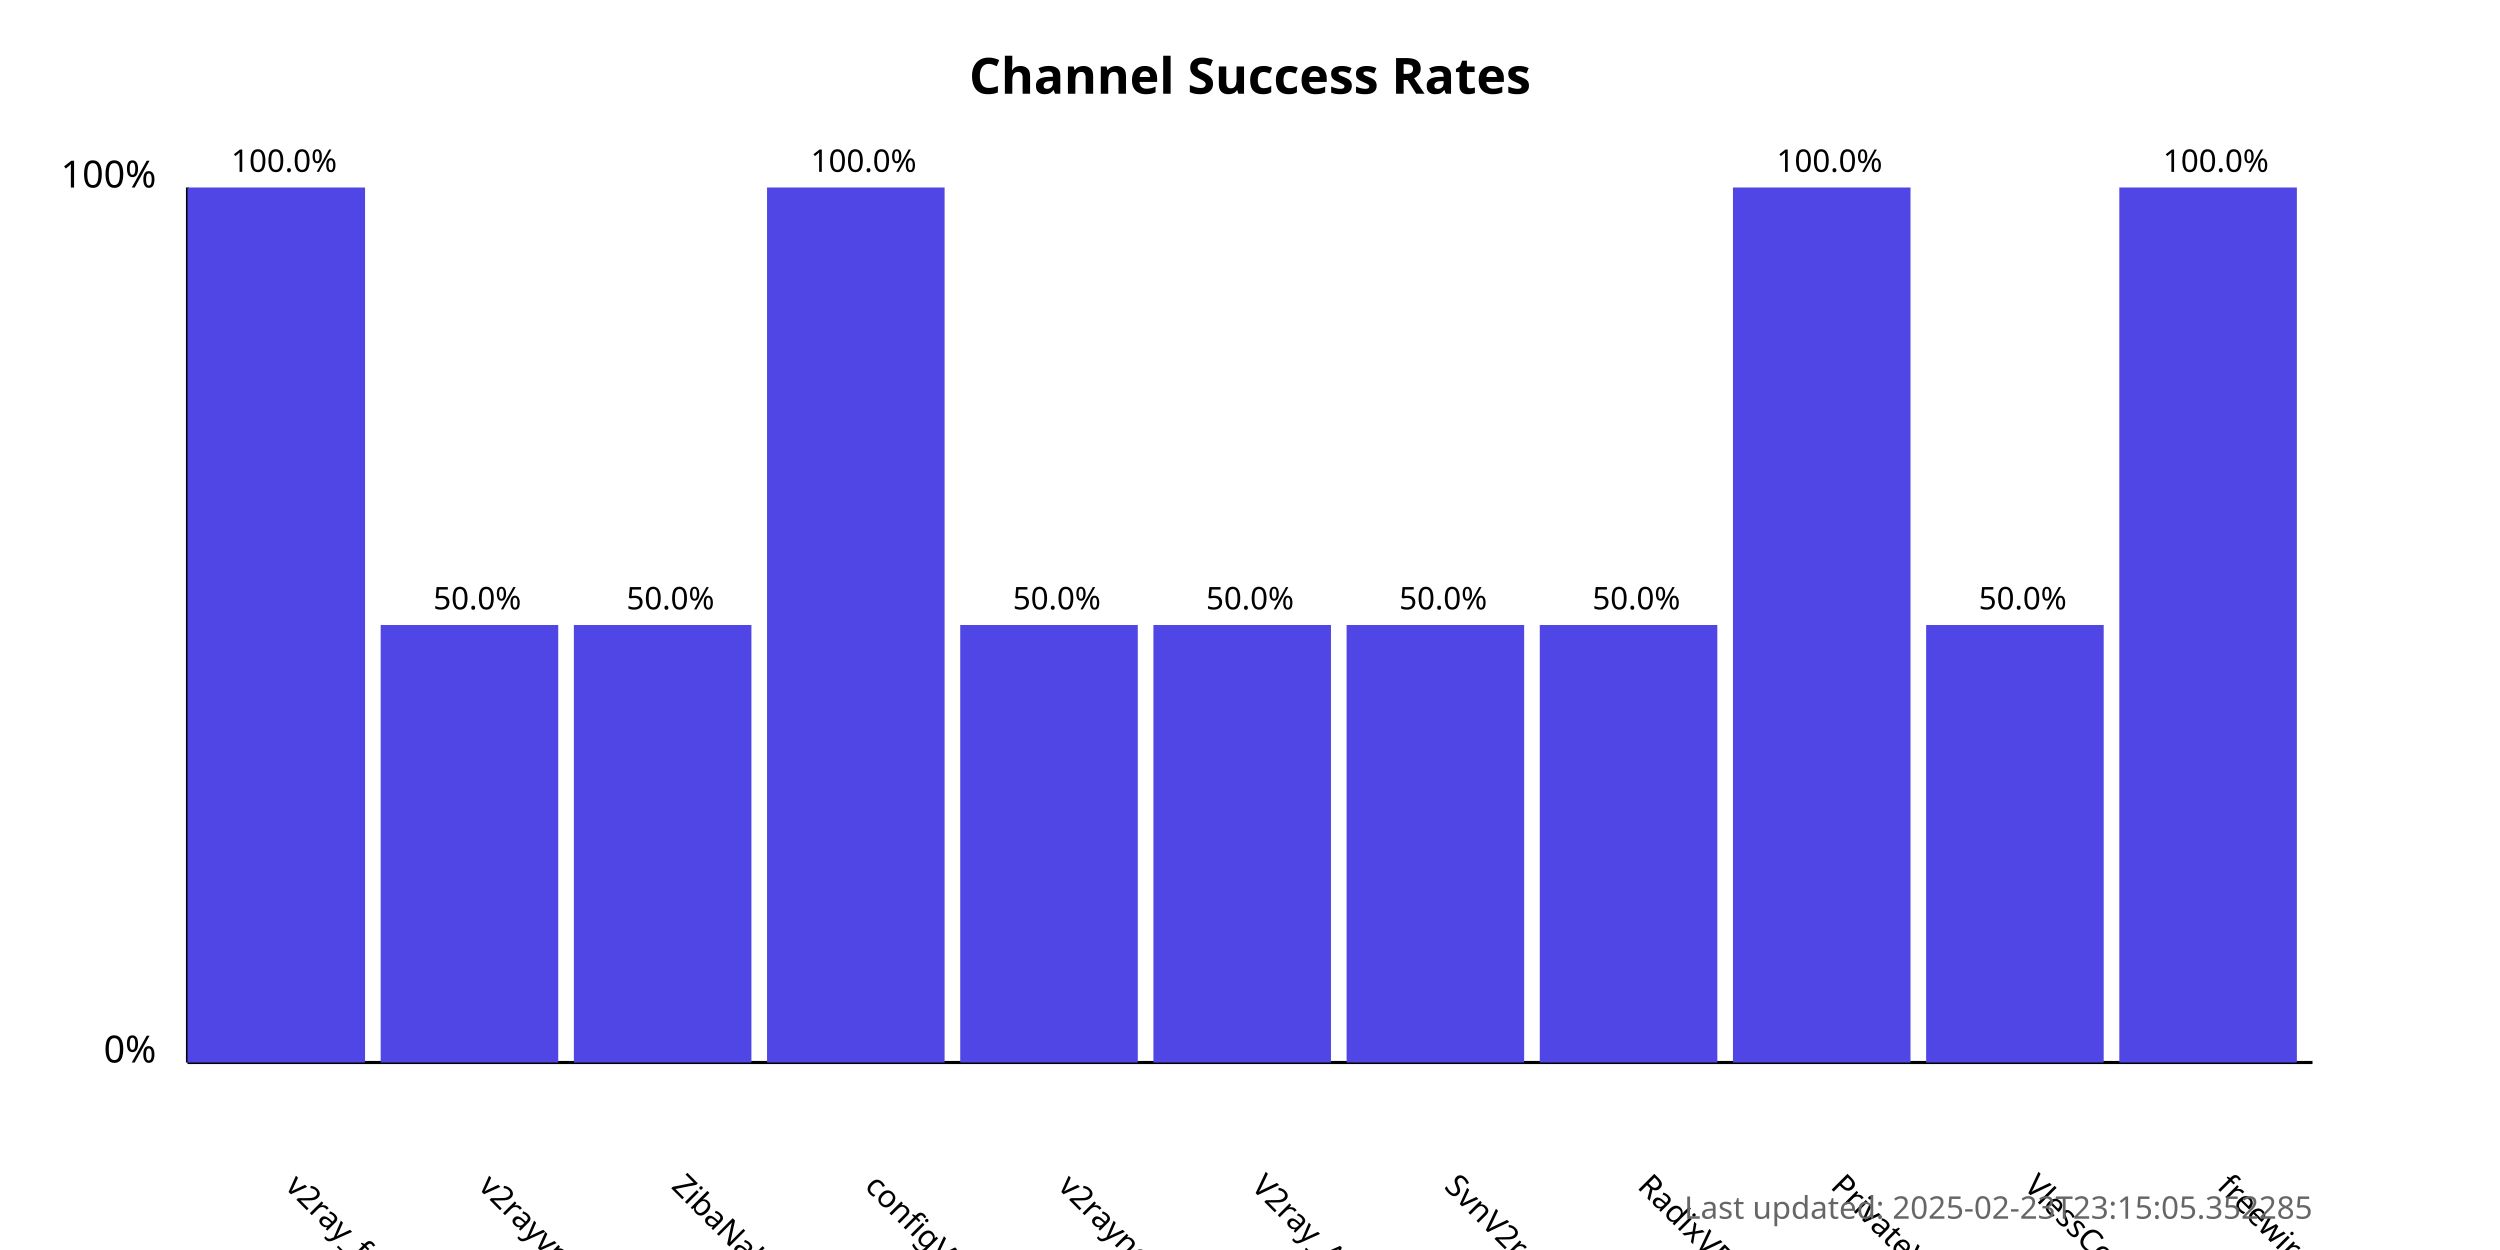
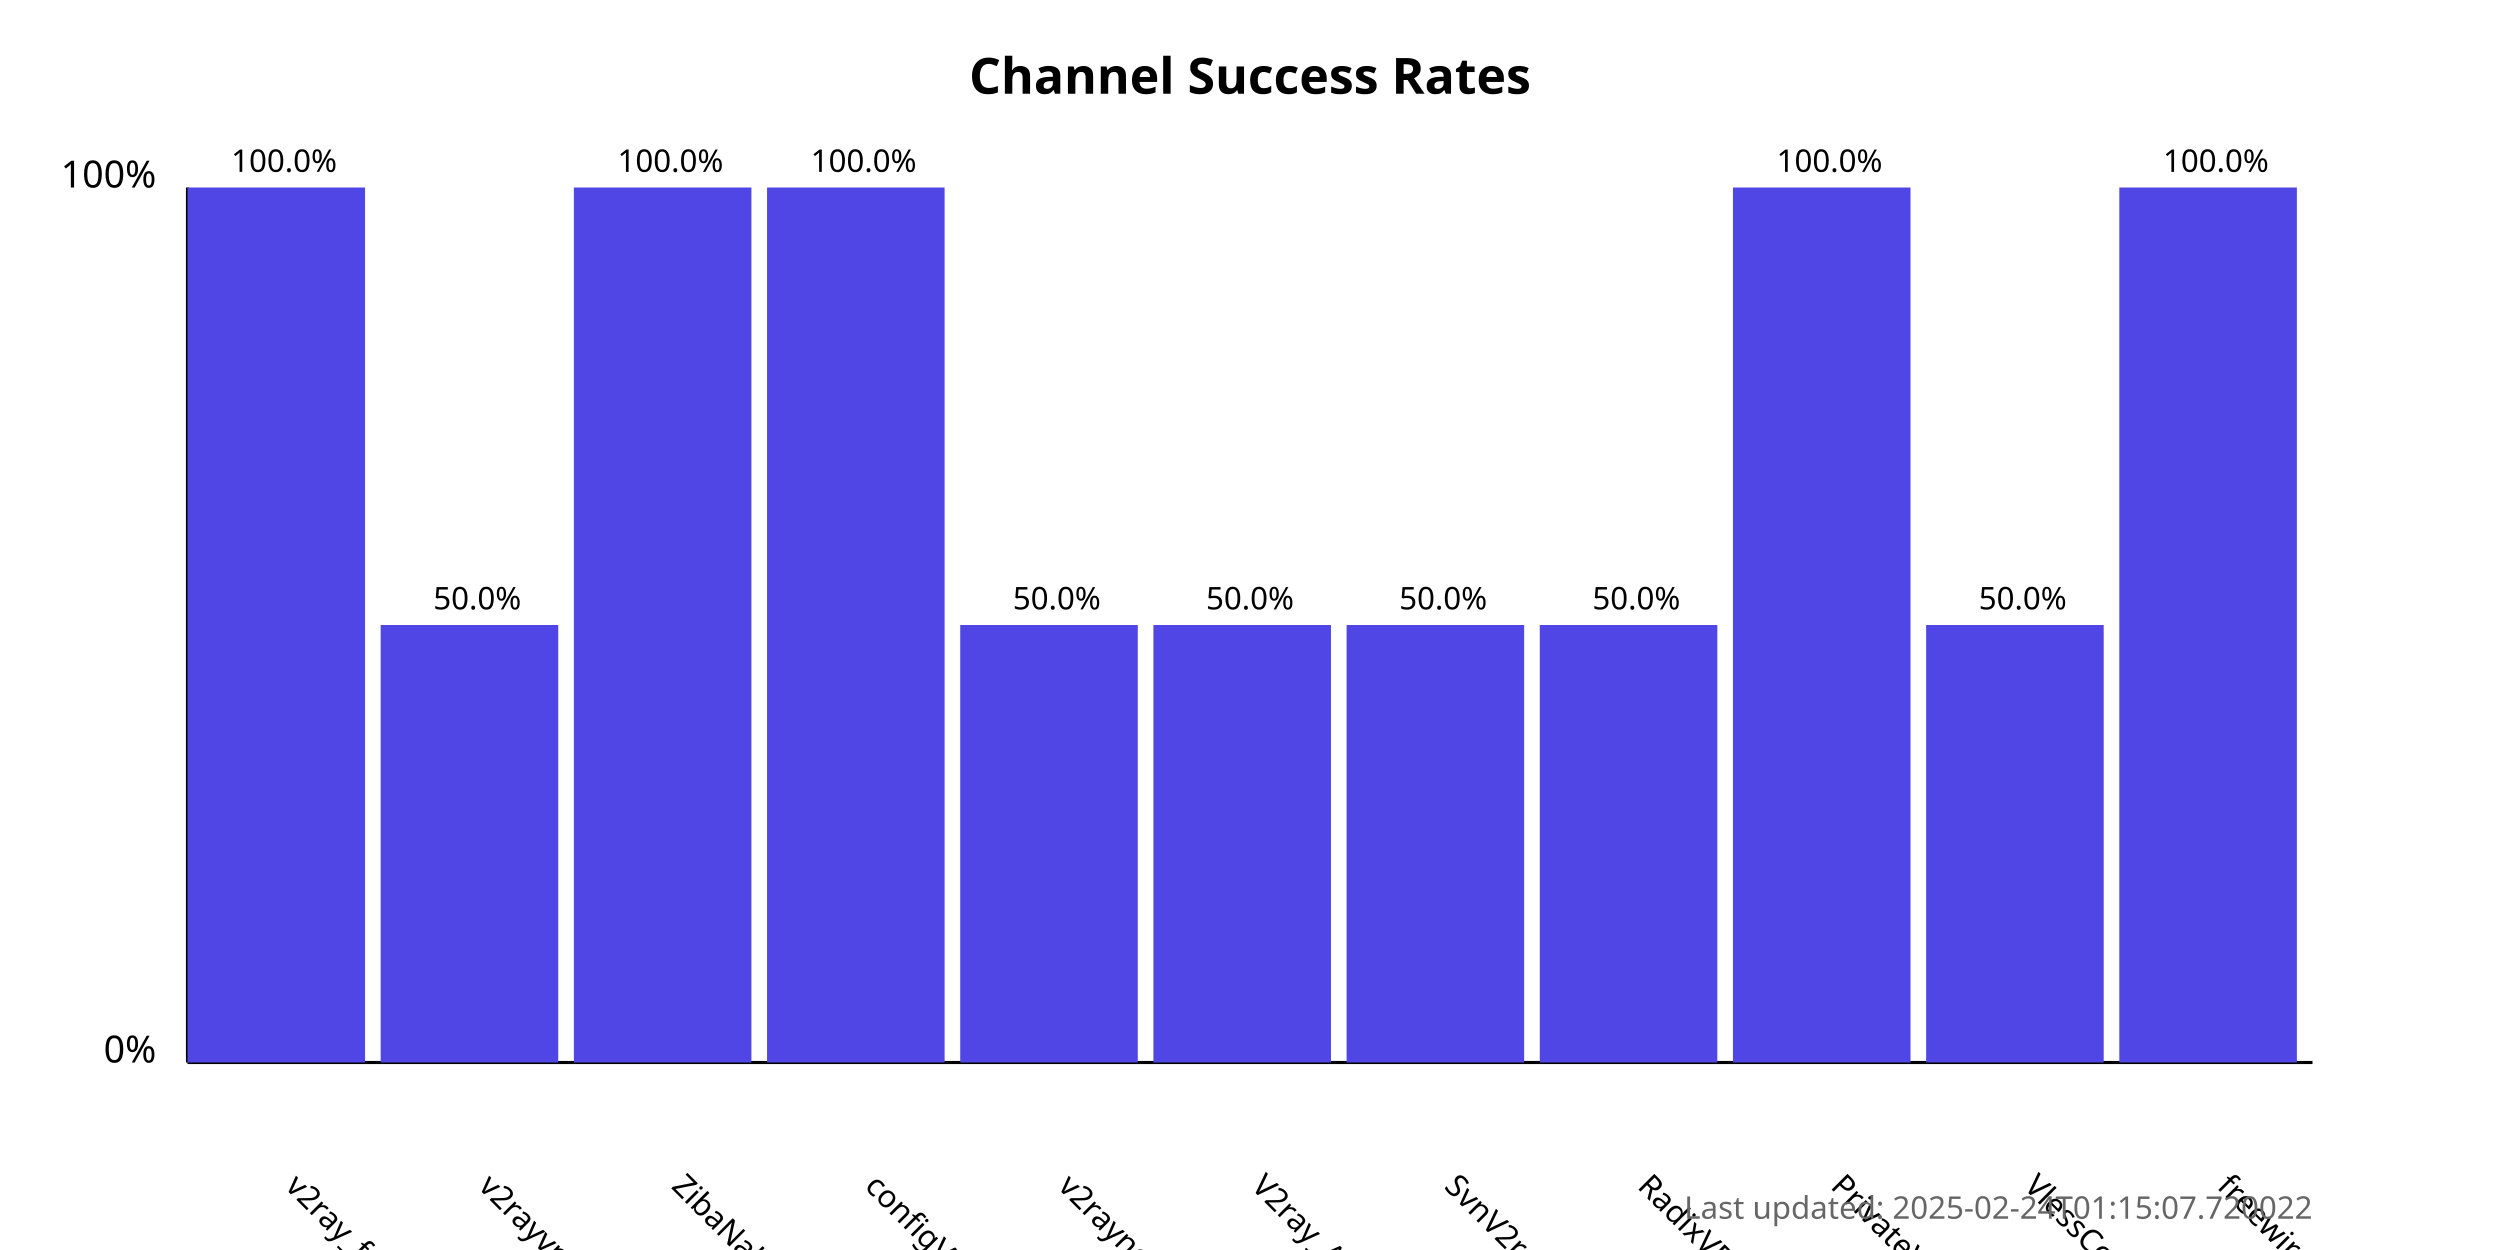
<svg xmlns="http://www.w3.org/2000/svg" width="800" height="400">
  <style>
            .chart-title { font: bold 16px sans-serif; }
            .axis-label { font: 12px sans-serif; }
            .tick-label { font: 10px sans-serif; }
            .bar { fill: #4f46e5; }
            .bar:hover { fill: #6366f1; }
            .timestamp { font: 10px sans-serif; fill: #666; }
        </style>
  <text x="400.0" y="30" text-anchor="middle" class="chart-title">
            Channel Success Rates
        </text>
  <line x1="60" y1="340" x2="60" y2="60" stroke="black" stroke-width="1" />
  <line x1="60" y1="340" x2="740" y2="340" stroke="black" stroke-width="1" />
  <text x="50" y="340" text-anchor="end" class="axis-label">0%</text>
  <text x="50" y="60" text-anchor="end" class="axis-label">100%</text>
  <g>
    <rect x="60" y="60.0" width="56.818" height="280.0" class="bar" />
    <text x="90.909" y="380" transform="rotate(45, 90.90909, 380)" text-anchor="start" class="tick-label">
                v2ray_free_conf
            </text>
    <text x="90.909" y="55.0" text-anchor="middle" class="tick-label">
                100.0%
            </text>
  </g>
  <g>
    <rect x="121.818" y="200.0" width="56.818" height="140.0" class="bar" />
    <text x="152.727" y="380" transform="rotate(45, 152.7273, 380)" text-anchor="start" class="tick-label">
                v2rayvpno
            </text>
    <text x="152.727" y="195.0" text-anchor="middle" class="tick-label">
                50.0%
            </text>
  </g>
  <g>
-     <rect x="183.636" y="200.0" width="56.818" height="140.0" class="bar" />
+     <rect x="183.636" y="60.0" width="56.818" height="280.0" class="bar" />
    <text x="214.545" y="380" transform="rotate(45, 214.5455, 380)" text-anchor="start" class="tick-label">
                ZibaNabz
            </text>
-     <text x="214.545" y="195.0" text-anchor="middle" class="tick-label">
-                 50.0%
+     <text x="214.545" y="55.0" text-anchor="middle" class="tick-label">
+                 100.0%
            </text>
  </g>
  <g>
    <rect x="245.455" y="60.0" width="56.818" height="280.0" class="bar" />
    <text x="276.364" y="380" transform="rotate(45, 276.3636, 380)" text-anchor="start" class="tick-label">
                configV2rayForFree
            </text>
    <text x="276.364" y="55.0" text-anchor="middle" class="tick-label">
                100.0%
            </text>
  </g>
  <g>
    <rect x="307.273" y="200.0" width="56.818" height="140.0" class="bar" />
    <text x="338.182" y="380" transform="rotate(45, 338.1818, 380)" text-anchor="start" class="tick-label">
                v2rayngvpn
            </text>
    <text x="338.182" y="195.0" text-anchor="middle" class="tick-label">
                50.0%
            </text>
  </g>
  <g>
    <rect x="369.091" y="200.0" width="56.818" height="140.0" class="bar" />
    <text x="400.0" y="380" transform="rotate(45, 400.0, 380)" text-anchor="start" class="tick-label">
                V2ray_Alpha
            </text>
    <text x="400.0" y="195.0" text-anchor="middle" class="tick-label">
                50.0%
            </text>
  </g>
  <g>
    <rect x="430.909" y="200.0" width="56.818" height="140.0" class="bar" />
    <text x="461.818" y="380" transform="rotate(45, 461.8182, 380)" text-anchor="start" class="tick-label">
                SvnV2ray
            </text>
    <text x="461.818" y="195.0" text-anchor="middle" class="tick-label">
                50.0%
            </text>
  </g>
  <g>
    <rect x="492.727" y="200.0" width="56.818" height="140.0" class="bar" />
    <text x="523.636" y="380" transform="rotate(45, 523.6364, 380)" text-anchor="start" class="tick-label">
                RadixVPN
            </text>
    <text x="523.636" y="195.0" text-anchor="middle" class="tick-label">
                50.0%
            </text>
  </g>
  <g>
    <rect x="554.545" y="60.0" width="56.818" height="280.0" class="bar" />
    <text x="585.455" y="380" transform="rotate(45, 585.4545, 380)" text-anchor="start" class="tick-label">
                PrivateVPNs
            </text>
    <text x="585.455" y="55.0" text-anchor="middle" class="tick-label">
                100.0%
            </text>
  </g>
  <g>
    <rect x="616.364" y="200.0" width="56.818" height="140.0" class="bar" />
    <text x="647.273" y="380" transform="rotate(45, 647.2727, 380)" text-anchor="start" class="tick-label">
                VlessConfig
            </text>
    <text x="647.273" y="195.0" text-anchor="middle" class="tick-label">
                50.0%
            </text>
  </g>
  <g>
    <rect x="678.182" y="60.0" width="56.818" height="280.0" class="bar" />
    <text x="709.091" y="380" transform="rotate(45, 709.0909, 380)" text-anchor="start" class="tick-label">
                freewireguard
            </text>
    <text x="709.091" y="55.0" text-anchor="middle" class="tick-label">
                100.0%
            </text>
  </g>
  <text x="740" y="390" text-anchor="end" class="timestamp">
-             Last updated: 2025-02-23T23:15:05.352285
+             Last updated: 2025-02-24T01:15:07.720022
        </text>
</svg>
